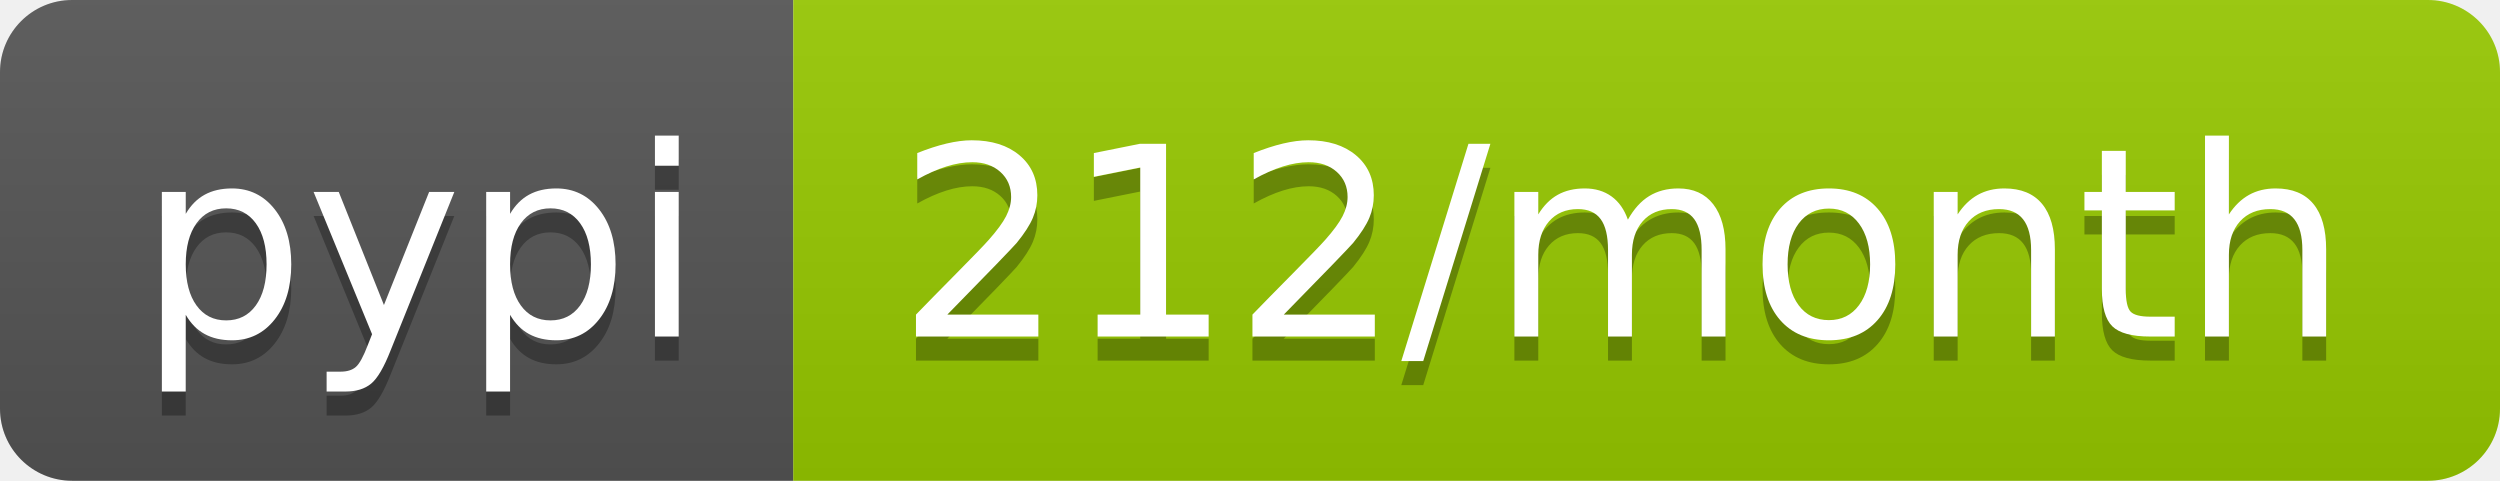
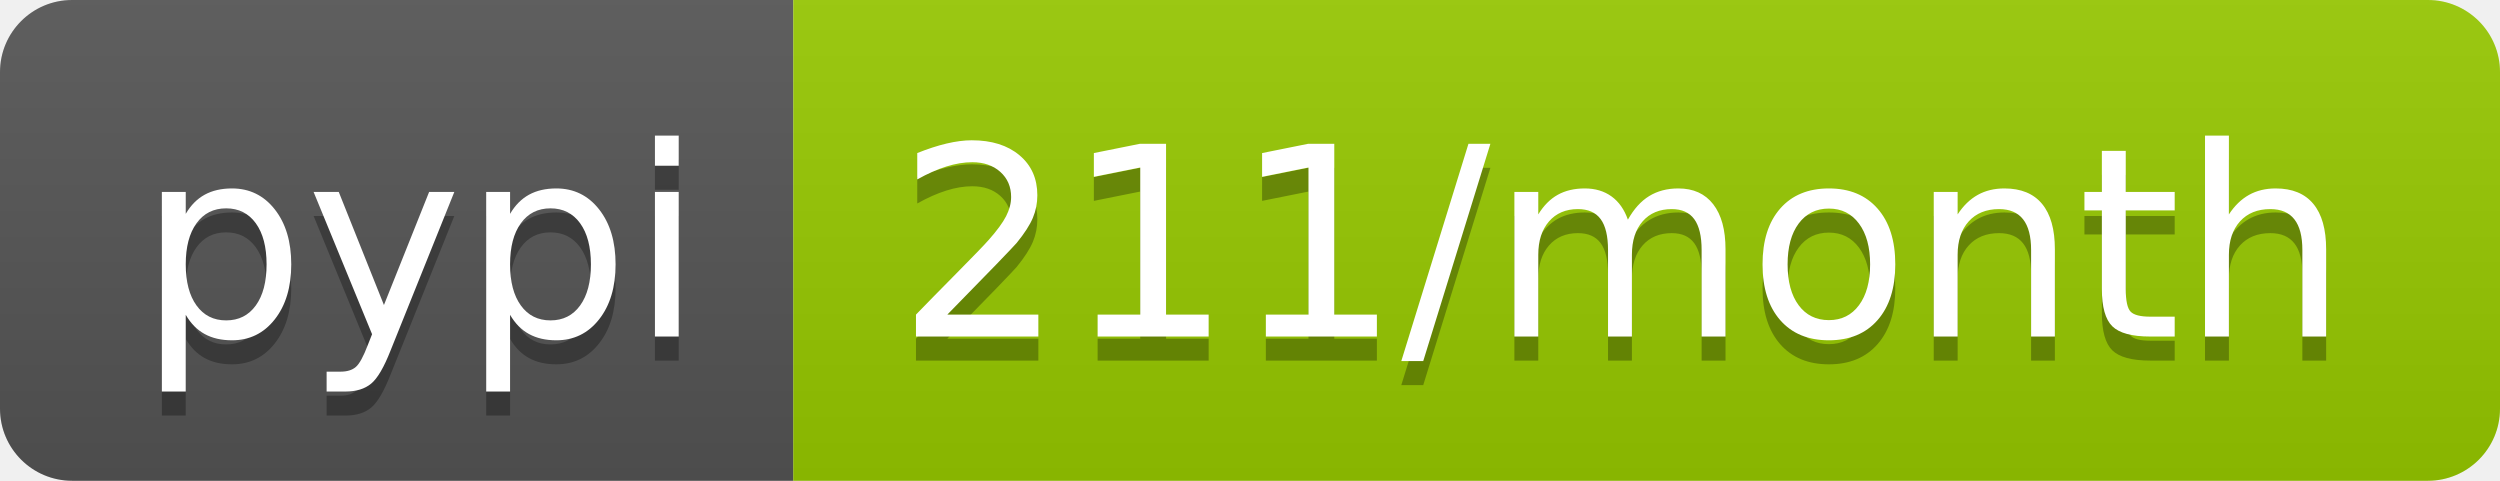
<svg xmlns="http://www.w3.org/2000/svg" width="104" height="20">
  <linearGradient id="b" x2="0" y2="100%">
    <stop offset="0" stop-color="#bbb" stop-opacity=".1" />
    <stop offset="1" stop-opacity=".1" />
  </linearGradient>
  <clipPath id="a">
    <rect width="104" height="20" rx="3" fill="#fff" />
  </clipPath>
  <g clip-path="url(#a)">
    <path fill="#555" d="M0 0h33v20H0z" />
    <path fill="#97ca00" d="M33 0h71v20H33z" />
    <path fill="url(#b)" d="M0 0h104v20H0z" />
  </g>
  <g fill="#fff" text-anchor="middle" font-family="DejaVu Sans,Verdana,Geneva,sans-serif" font-size="110">
    <text x="175" y="150" fill="#010101" fill-opacity=".3" transform="scale(.1)" textLength="230">pypi</text>
    <text x="175" y="140" transform="scale(.1)" textLength="230">pypi</text>
-     <text x="675" y="150" fill="#010101" fill-opacity=".3" transform="scale(.1)" textLength="610">212/month</text>
-     <text x="675" y="140" transform="scale(.1)" textLength="610">212/month</text>
+     <text x="675" y="150" fill="#010101" fill-opacity=".3" transform="scale(.1)" textLength="610">211/month</text>
+     <text x="675" y="140" transform="scale(.1)" textLength="610">211/month</text>
  </g>
</svg>
